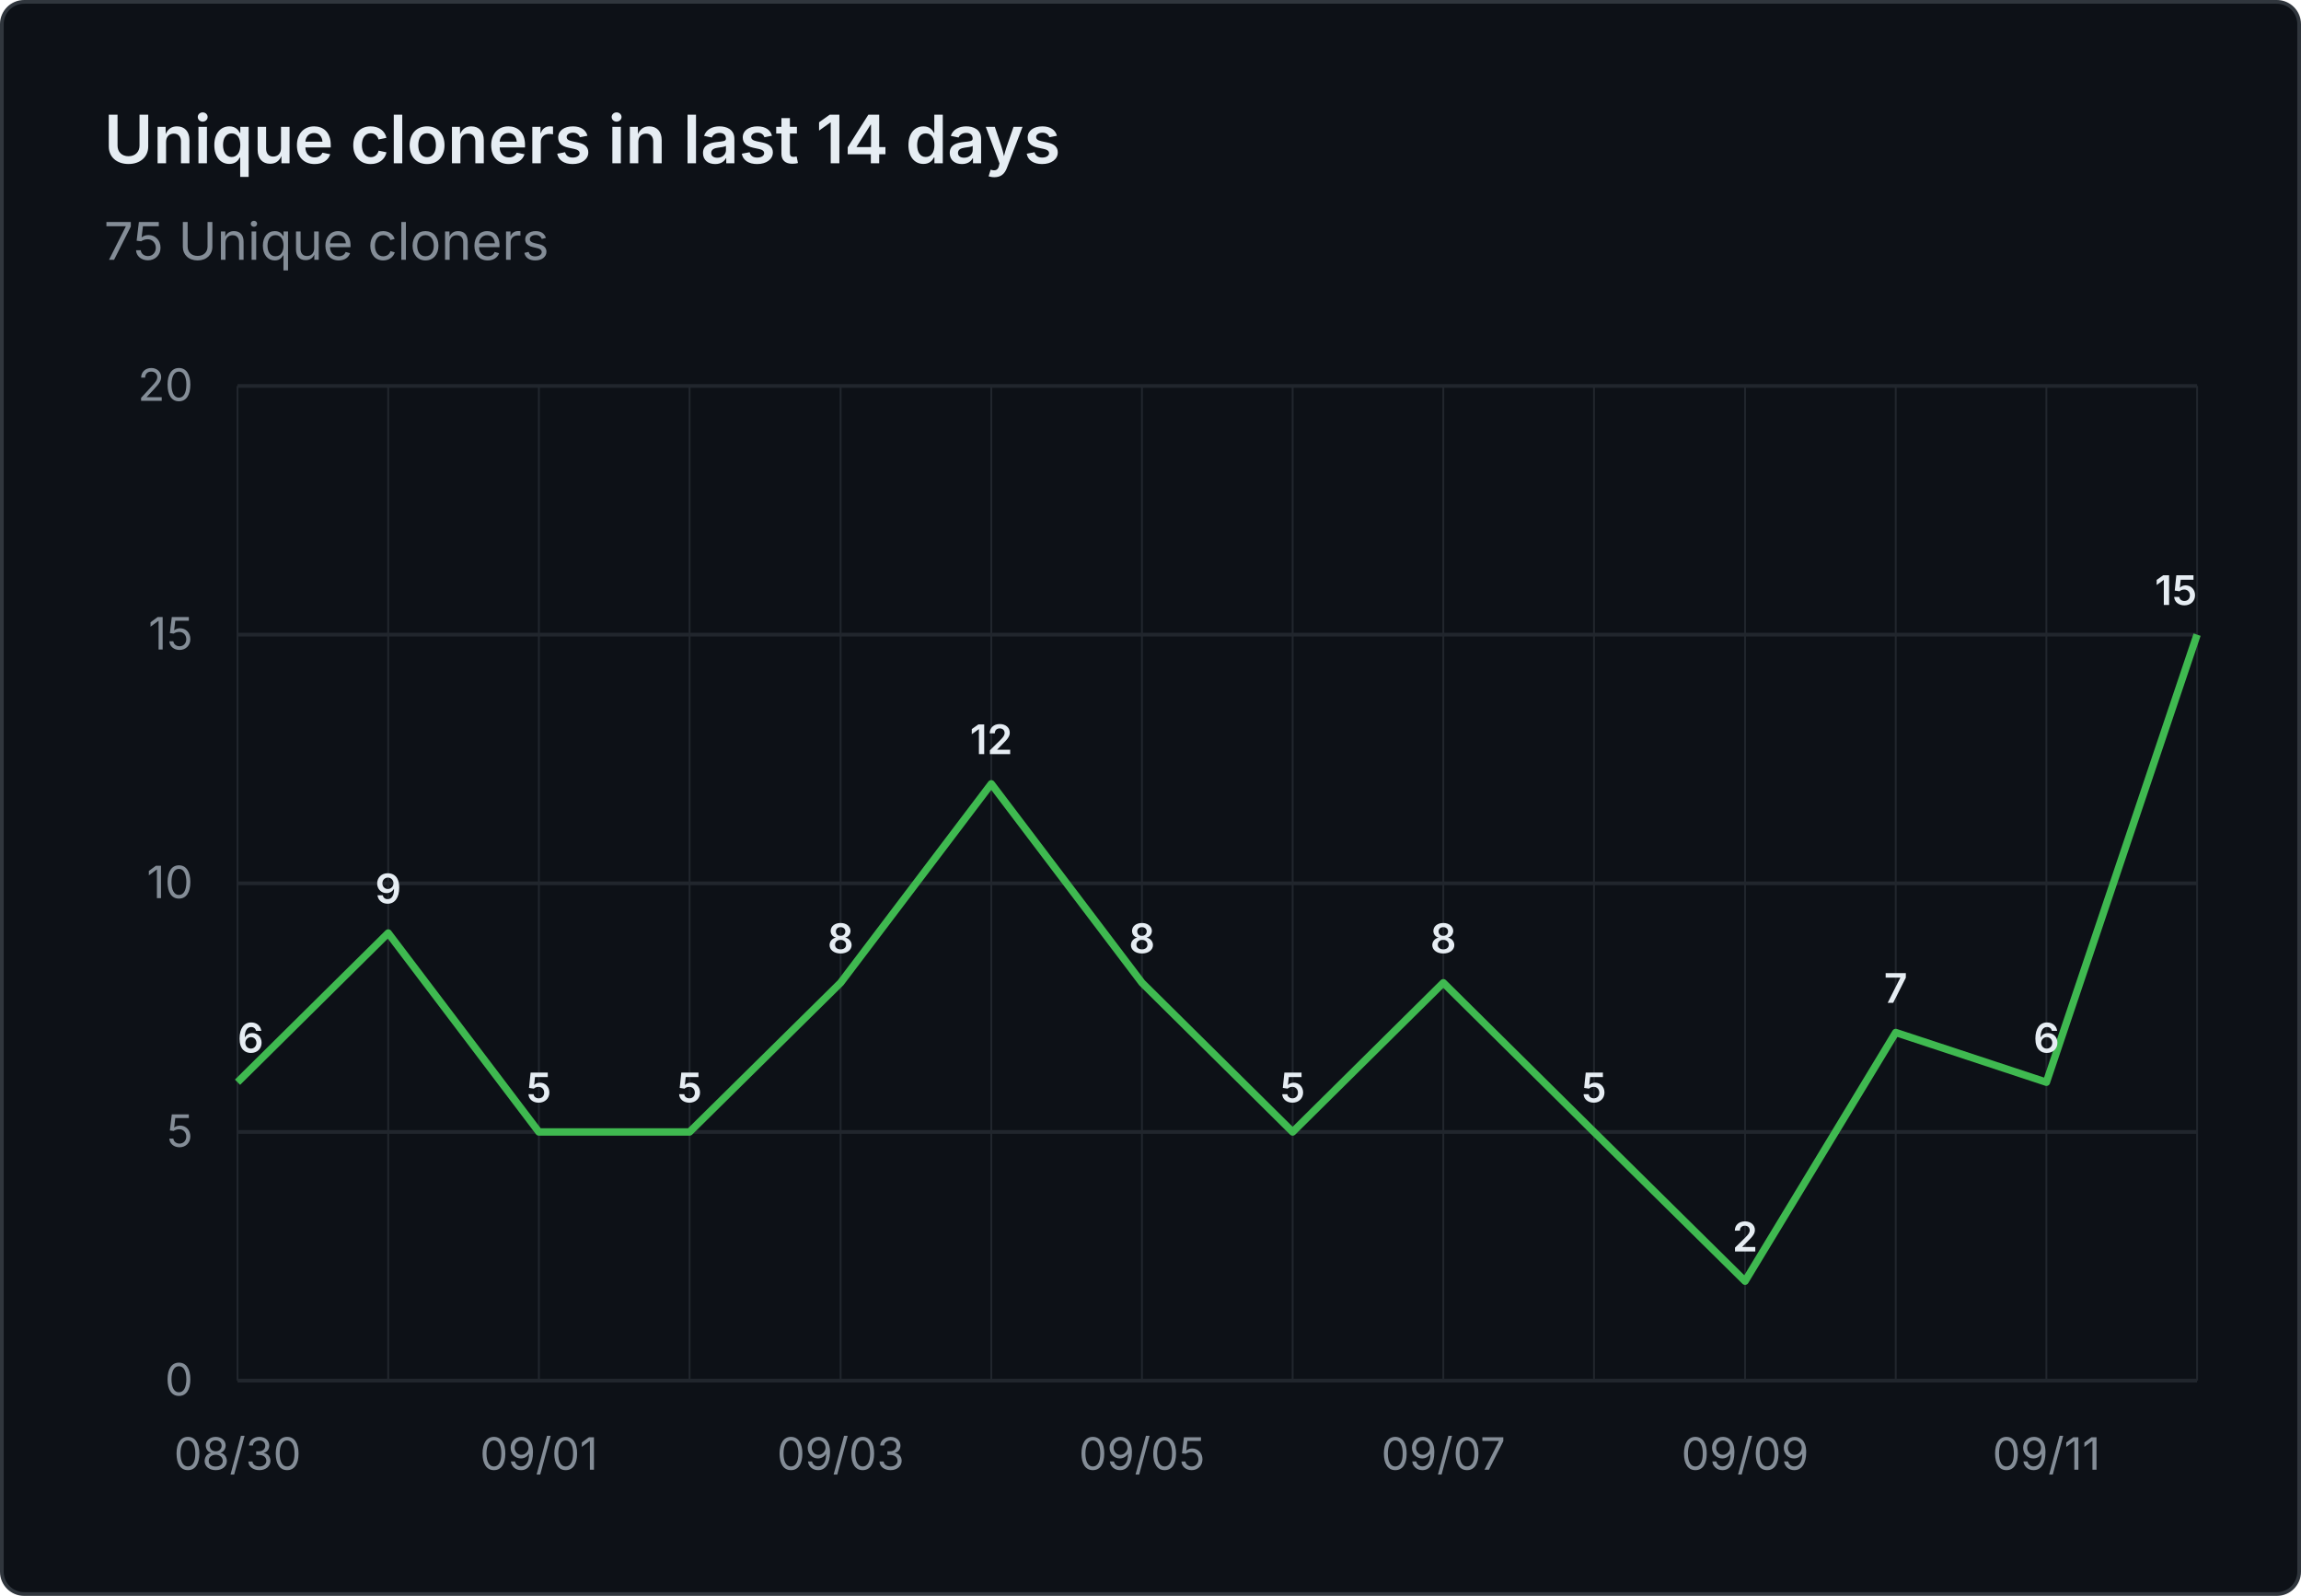
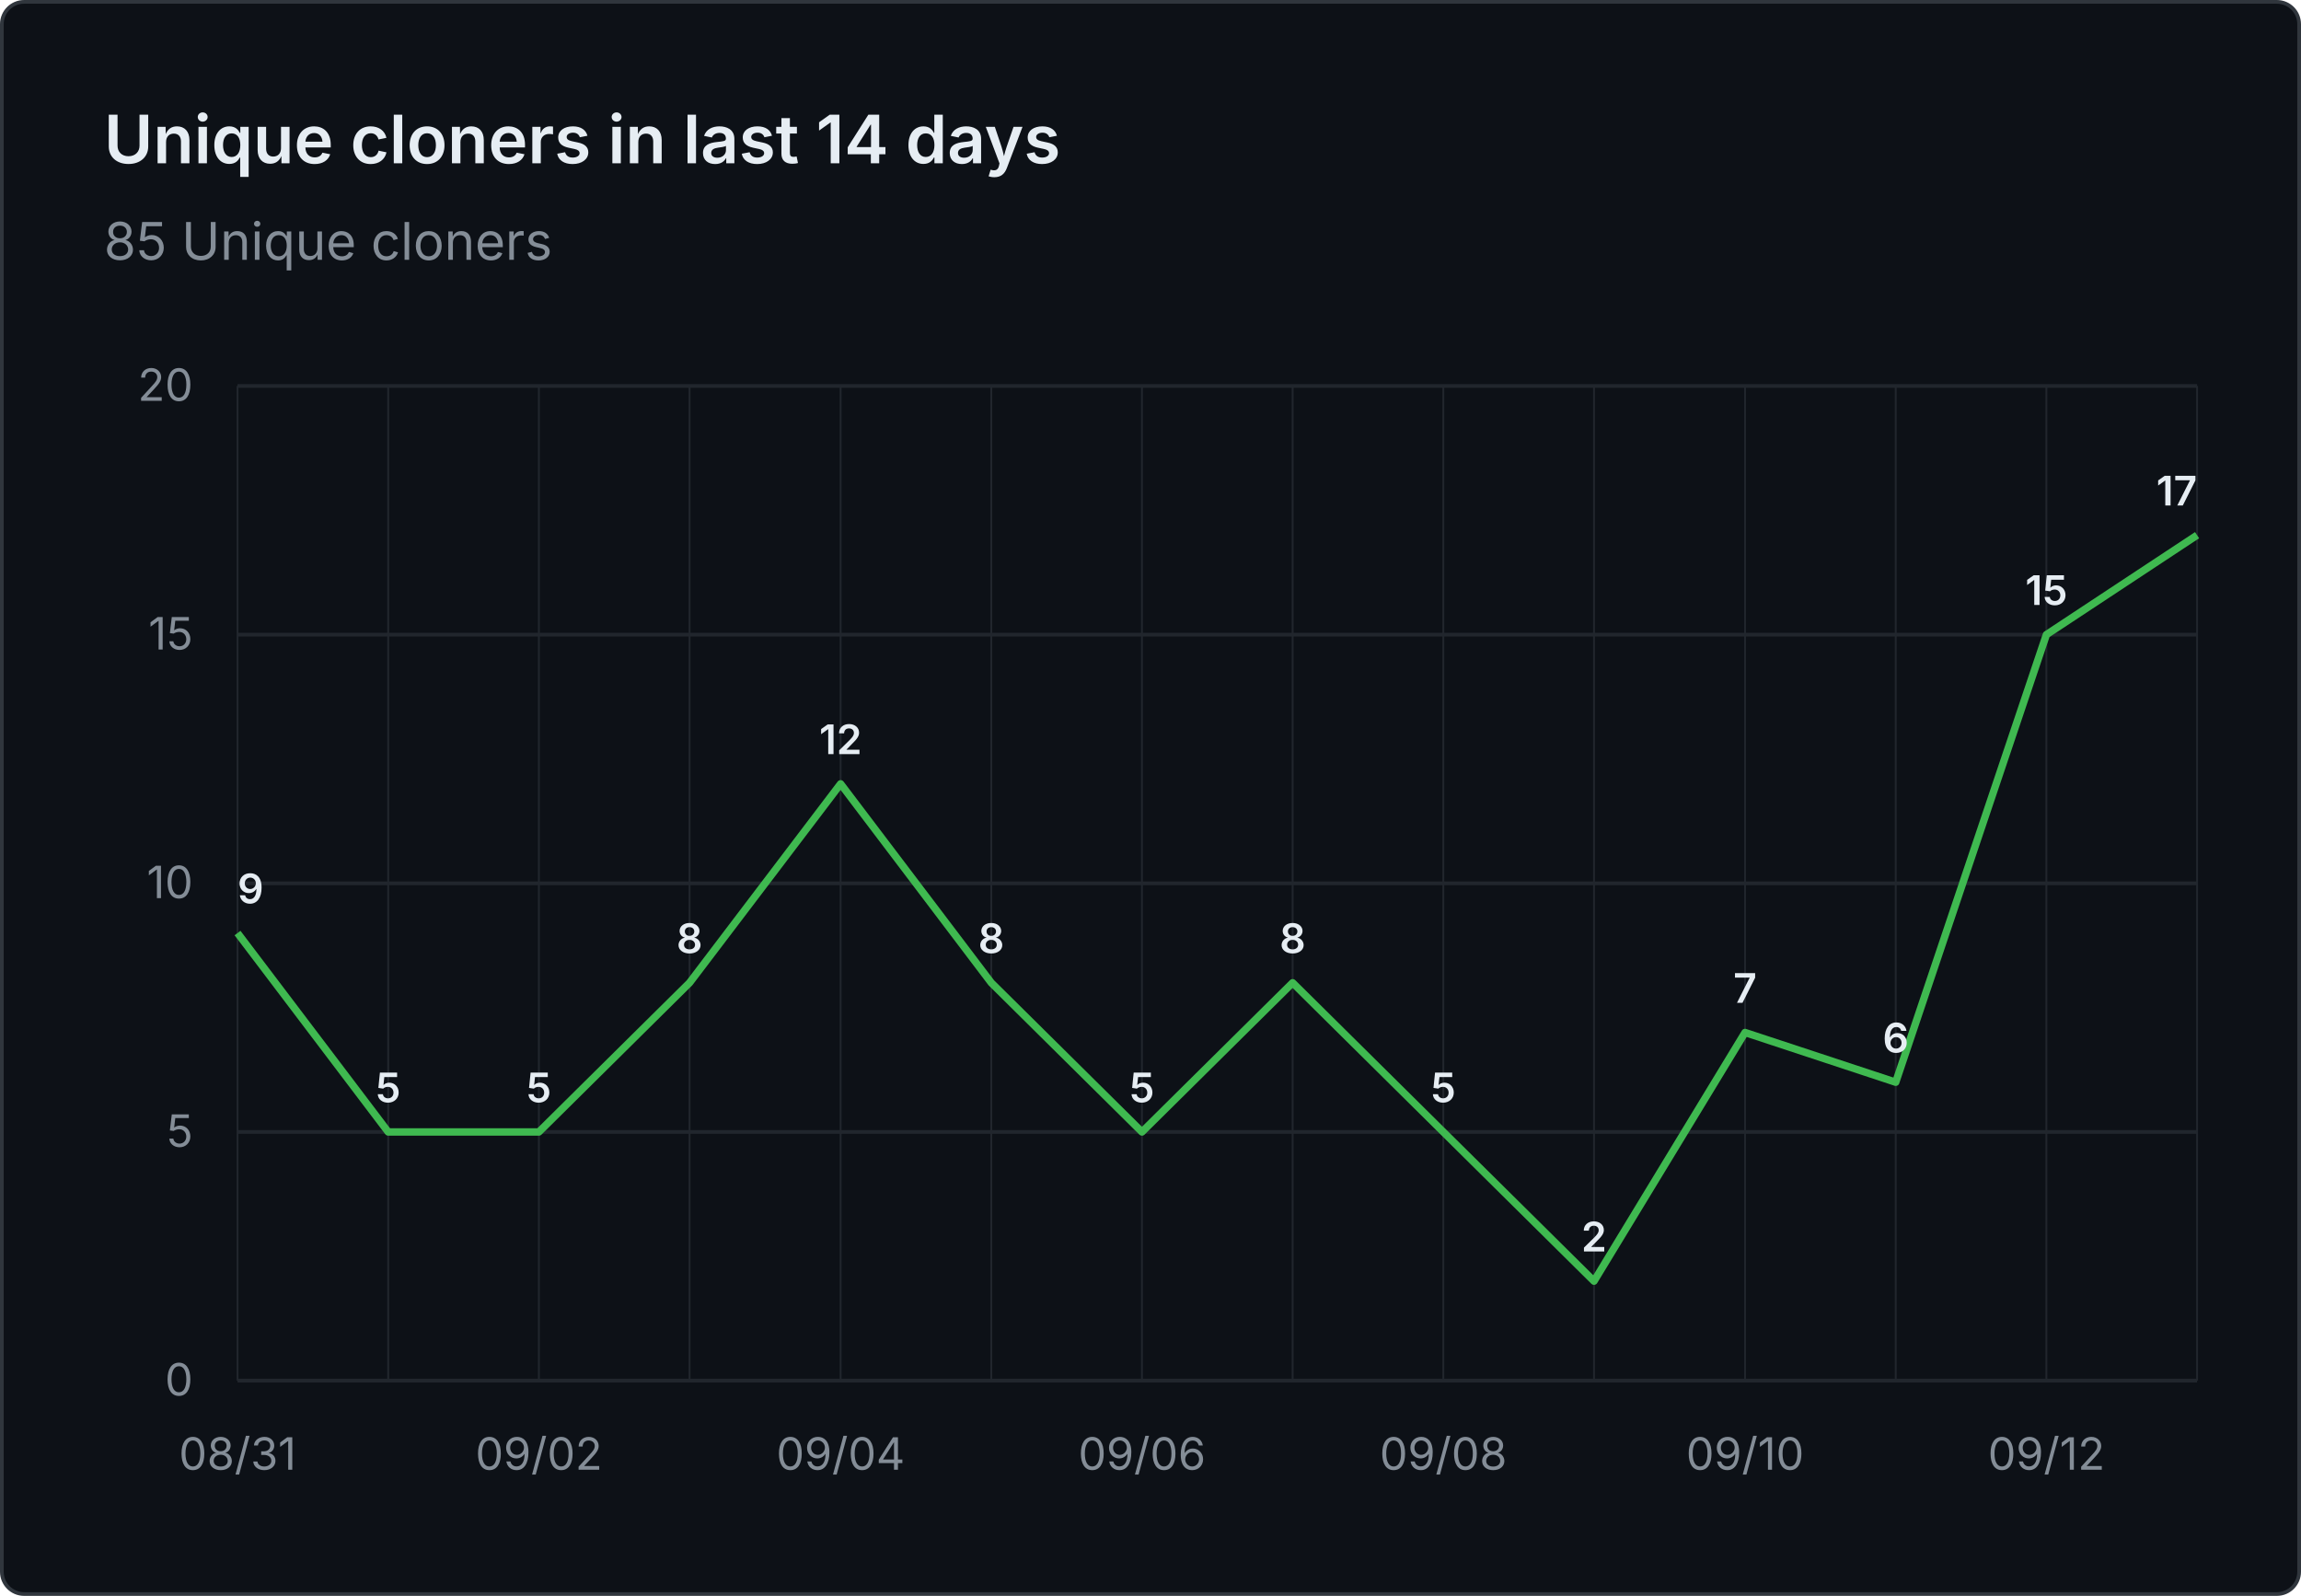
- <svg xmlns="http://www.w3.org/2000/svg" viewBox="0 0 620 430" width="620" height="430" role="img" aria-label="Unique cloners in last 14 days: 75 Unique cloners">
+ <svg xmlns="http://www.w3.org/2000/svg" viewBox="0 0 620 430" width="620" height="430" role="img" aria-label="Unique cloners in last 14 days: 85 Unique cloners">
  <rect x="0.5" y="0.5" width="619" height="429" fill="#0d1117" stroke="#30363d" rx="6" />
  <g font-family="system-ui, -apple-system, 'Segoe UI', sans-serif">
    <text x="28" y="44" fill="#e6edf3" font-size="18" font-weight="600">Unique cloners in last 14 days</text>
-     <text x="28" y="70" fill="#848d97" font-size="14">75 Unique cloners</text>
+     <text x="28" y="70" fill="#848d97" font-size="14">85 Unique cloners</text>
    <line x1="64" y1="372.0" x2="592" y2="372.0" stroke="#21262d" stroke-width="1" />
    <text x="52" y="376.0" text-anchor="end" fill="#848d97" font-size="12">0</text>
    <line x1="64" y1="305.0" x2="592" y2="305.0" stroke="#21262d" stroke-width="1" />
    <text x="52" y="309.0" text-anchor="end" fill="#848d97" font-size="12">5</text>
    <line x1="64" y1="238.0" x2="592" y2="238.0" stroke="#21262d" stroke-width="1" />
    <text x="52" y="242.0" text-anchor="end" fill="#848d97" font-size="12">10</text>
    <line x1="64" y1="171.0" x2="592" y2="171.0" stroke="#21262d" stroke-width="1" />
    <text x="52" y="175.0" text-anchor="end" fill="#848d97" font-size="12">15</text>
    <line x1="64" y1="104.0" x2="592" y2="104.0" stroke="#21262d" stroke-width="1" />
    <text x="52" y="108.0" text-anchor="end" fill="#848d97" font-size="12">20</text>
    <line x1="64.0" y1="104" x2="64.0" y2="372" stroke="#21262d" stroke-width="0.5" />
    <line x1="104.6" y1="104" x2="104.6" y2="372" stroke="#21262d" stroke-width="0.5" />
    <line x1="145.2" y1="104" x2="145.2" y2="372" stroke="#21262d" stroke-width="0.5" />
    <line x1="185.8" y1="104" x2="185.8" y2="372" stroke="#21262d" stroke-width="0.5" />
    <line x1="226.5" y1="104" x2="226.5" y2="372" stroke="#21262d" stroke-width="0.5" />
    <line x1="267.1" y1="104" x2="267.1" y2="372" stroke="#21262d" stroke-width="0.5" />
    <line x1="307.7" y1="104" x2="307.7" y2="372" stroke="#21262d" stroke-width="0.5" />
    <line x1="348.3" y1="104" x2="348.3" y2="372" stroke="#21262d" stroke-width="0.5" />
    <line x1="388.9" y1="104" x2="388.9" y2="372" stroke="#21262d" stroke-width="0.5" />
    <line x1="429.5" y1="104" x2="429.5" y2="372" stroke="#21262d" stroke-width="0.5" />
    <line x1="470.2" y1="104" x2="470.2" y2="372" stroke="#21262d" stroke-width="0.5" />
    <line x1="510.8" y1="104" x2="510.8" y2="372" stroke="#21262d" stroke-width="0.5" />
    <line x1="551.4" y1="104" x2="551.4" y2="372" stroke="#21262d" stroke-width="0.5" />
    <line x1="592.0" y1="104" x2="592.0" y2="372" stroke="#21262d" stroke-width="0.5" />
-     <text x="64.0" y="396" text-anchor="middle" fill="#848d97" font-size="12">08/30</text>
-     <text x="145.2" y="396" text-anchor="middle" fill="#848d97" font-size="12">09/01</text>
-     <text x="226.5" y="396" text-anchor="middle" fill="#848d97" font-size="12">09/03</text>
-     <text x="307.7" y="396" text-anchor="middle" fill="#848d97" font-size="12">09/05</text>
-     <text x="388.9" y="396" text-anchor="middle" fill="#848d97" font-size="12">09/07</text>
-     <text x="470.2" y="396" text-anchor="middle" fill="#848d97" font-size="12">09/09</text>
-     <text x="551.4" y="396" text-anchor="middle" fill="#848d97" font-size="12">09/11</text>
-     <path d="M 64.0 291.6 L 104.6 251.4 L 145.2 305.0 L 185.8 305.0 L 226.5 264.8 L 267.1 211.2 L 307.7 264.8 L 348.3 305.0 L 388.9 264.8 L 429.5 305.0 L 470.2 345.2 L 510.8 278.2 L 551.4 291.6 L 592.0 171.0" fill="none" stroke="#3fb950" stroke-width="2" stroke-linejoin="round" />
-     <text x="64.0" y="283.6" text-anchor="start" fill="#e6edf3" font-size="11" font-weight="600">6</text>
-     <text x="104.6" y="243.4" text-anchor="middle" fill="#e6edf3" font-size="11" font-weight="600">9</text>
+     <text x="64.0" y="396" text-anchor="middle" fill="#848d97" font-size="12">08/31</text>
+     <text x="145.2" y="396" text-anchor="middle" fill="#848d97" font-size="12">09/02</text>
+     <text x="226.5" y="396" text-anchor="middle" fill="#848d97" font-size="12">09/04</text>
+     <text x="307.7" y="396" text-anchor="middle" fill="#848d97" font-size="12">09/06</text>
+     <text x="388.9" y="396" text-anchor="middle" fill="#848d97" font-size="12">09/08</text>
+     <text x="470.2" y="396" text-anchor="middle" fill="#848d97" font-size="12">09/10</text>
+     <text x="551.4" y="396" text-anchor="middle" fill="#848d97" font-size="12">09/12</text>
+     <path d="M 64.0 251.4 L 104.6 305.0 L 145.2 305.0 L 185.8 264.8 L 226.5 211.2 L 267.1 264.8 L 307.7 305.0 L 348.3 264.8 L 388.9 305.0 L 429.5 345.2 L 470.2 278.2 L 510.8 291.6 L 551.4 171.0 L 592.0 144.2" fill="none" stroke="#3fb950" stroke-width="2" stroke-linejoin="round" />
+     <text x="64.0" y="243.4" text-anchor="start" fill="#e6edf3" font-size="11" font-weight="600">9</text>
+     <text x="104.6" y="297.0" text-anchor="middle" fill="#e6edf3" font-size="11" font-weight="600">5</text>
    <text x="145.2" y="297.0" text-anchor="middle" fill="#e6edf3" font-size="11" font-weight="600">5</text>
-     <text x="185.8" y="297.0" text-anchor="middle" fill="#e6edf3" font-size="11" font-weight="600">5</text>
-     <text x="226.5" y="256.8" text-anchor="middle" fill="#e6edf3" font-size="11" font-weight="600">8</text>
-     <text x="267.1" y="203.2" text-anchor="middle" fill="#e6edf3" font-size="11" font-weight="600">12</text>
-     <text x="307.7" y="256.8" text-anchor="middle" fill="#e6edf3" font-size="11" font-weight="600">8</text>
-     <text x="348.3" y="297.0" text-anchor="middle" fill="#e6edf3" font-size="11" font-weight="600">5</text>
-     <text x="388.9" y="256.8" text-anchor="middle" fill="#e6edf3" font-size="11" font-weight="600">8</text>
-     <text x="429.5" y="297.0" text-anchor="middle" fill="#e6edf3" font-size="11" font-weight="600">5</text>
-     <text x="470.2" y="337.2" text-anchor="middle" fill="#e6edf3" font-size="11" font-weight="600">2</text>
-     <text x="510.8" y="270.2" text-anchor="middle" fill="#e6edf3" font-size="11" font-weight="600">7</text>
-     <text x="551.4" y="283.6" text-anchor="middle" fill="#e6edf3" font-size="11" font-weight="600">6</text>
-     <text x="592.0" y="163.0" text-anchor="end" fill="#e6edf3" font-size="11" font-weight="600">15</text>
+     <text x="185.8" y="256.8" text-anchor="middle" fill="#e6edf3" font-size="11" font-weight="600">8</text>
+     <text x="226.5" y="203.2" text-anchor="middle" fill="#e6edf3" font-size="11" font-weight="600">12</text>
+     <text x="267.1" y="256.8" text-anchor="middle" fill="#e6edf3" font-size="11" font-weight="600">8</text>
+     <text x="307.7" y="297.0" text-anchor="middle" fill="#e6edf3" font-size="11" font-weight="600">5</text>
+     <text x="348.3" y="256.8" text-anchor="middle" fill="#e6edf3" font-size="11" font-weight="600">8</text>
+     <text x="388.9" y="297.0" text-anchor="middle" fill="#e6edf3" font-size="11" font-weight="600">5</text>
+     <text x="429.5" y="337.2" text-anchor="middle" fill="#e6edf3" font-size="11" font-weight="600">2</text>
+     <text x="470.2" y="270.2" text-anchor="middle" fill="#e6edf3" font-size="11" font-weight="600">7</text>
+     <text x="510.8" y="283.6" text-anchor="middle" fill="#e6edf3" font-size="11" font-weight="600">6</text>
+     <text x="551.4" y="163.0" text-anchor="middle" fill="#e6edf3" font-size="11" font-weight="600">15</text>
+     <text x="592.0" y="136.2" text-anchor="end" fill="#e6edf3" font-size="11" font-weight="600">17</text>
  </g>
</svg>
